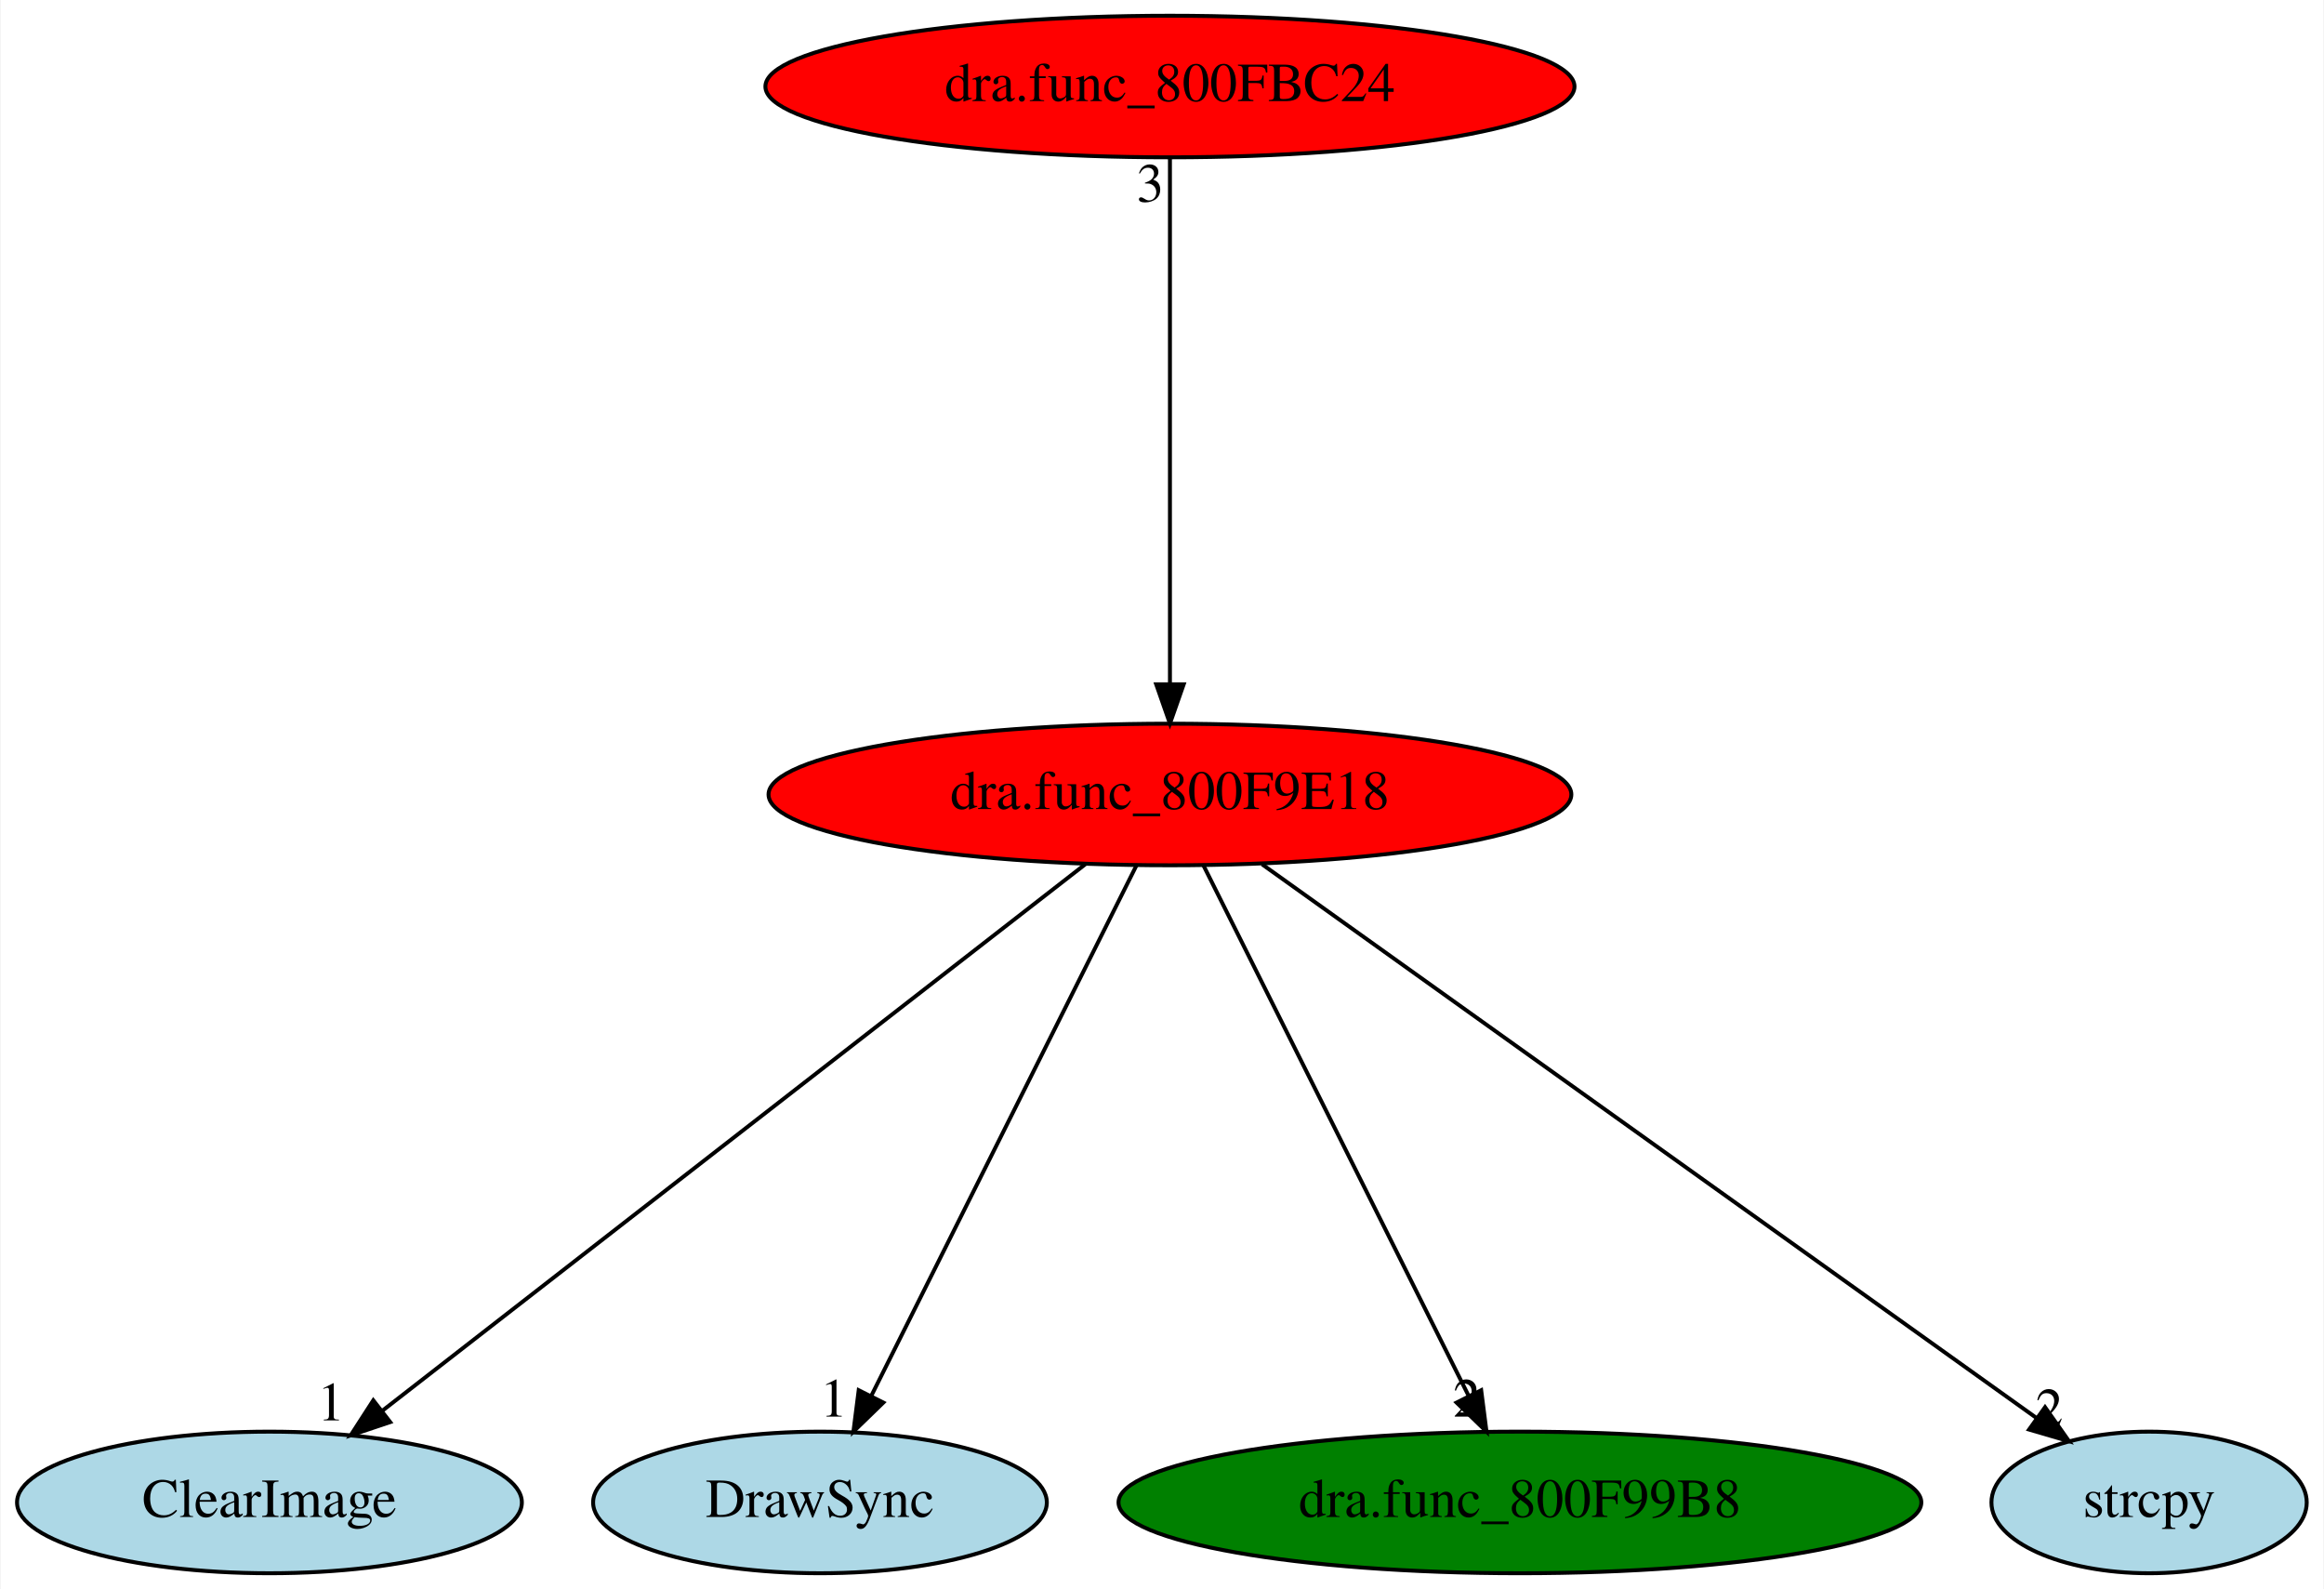
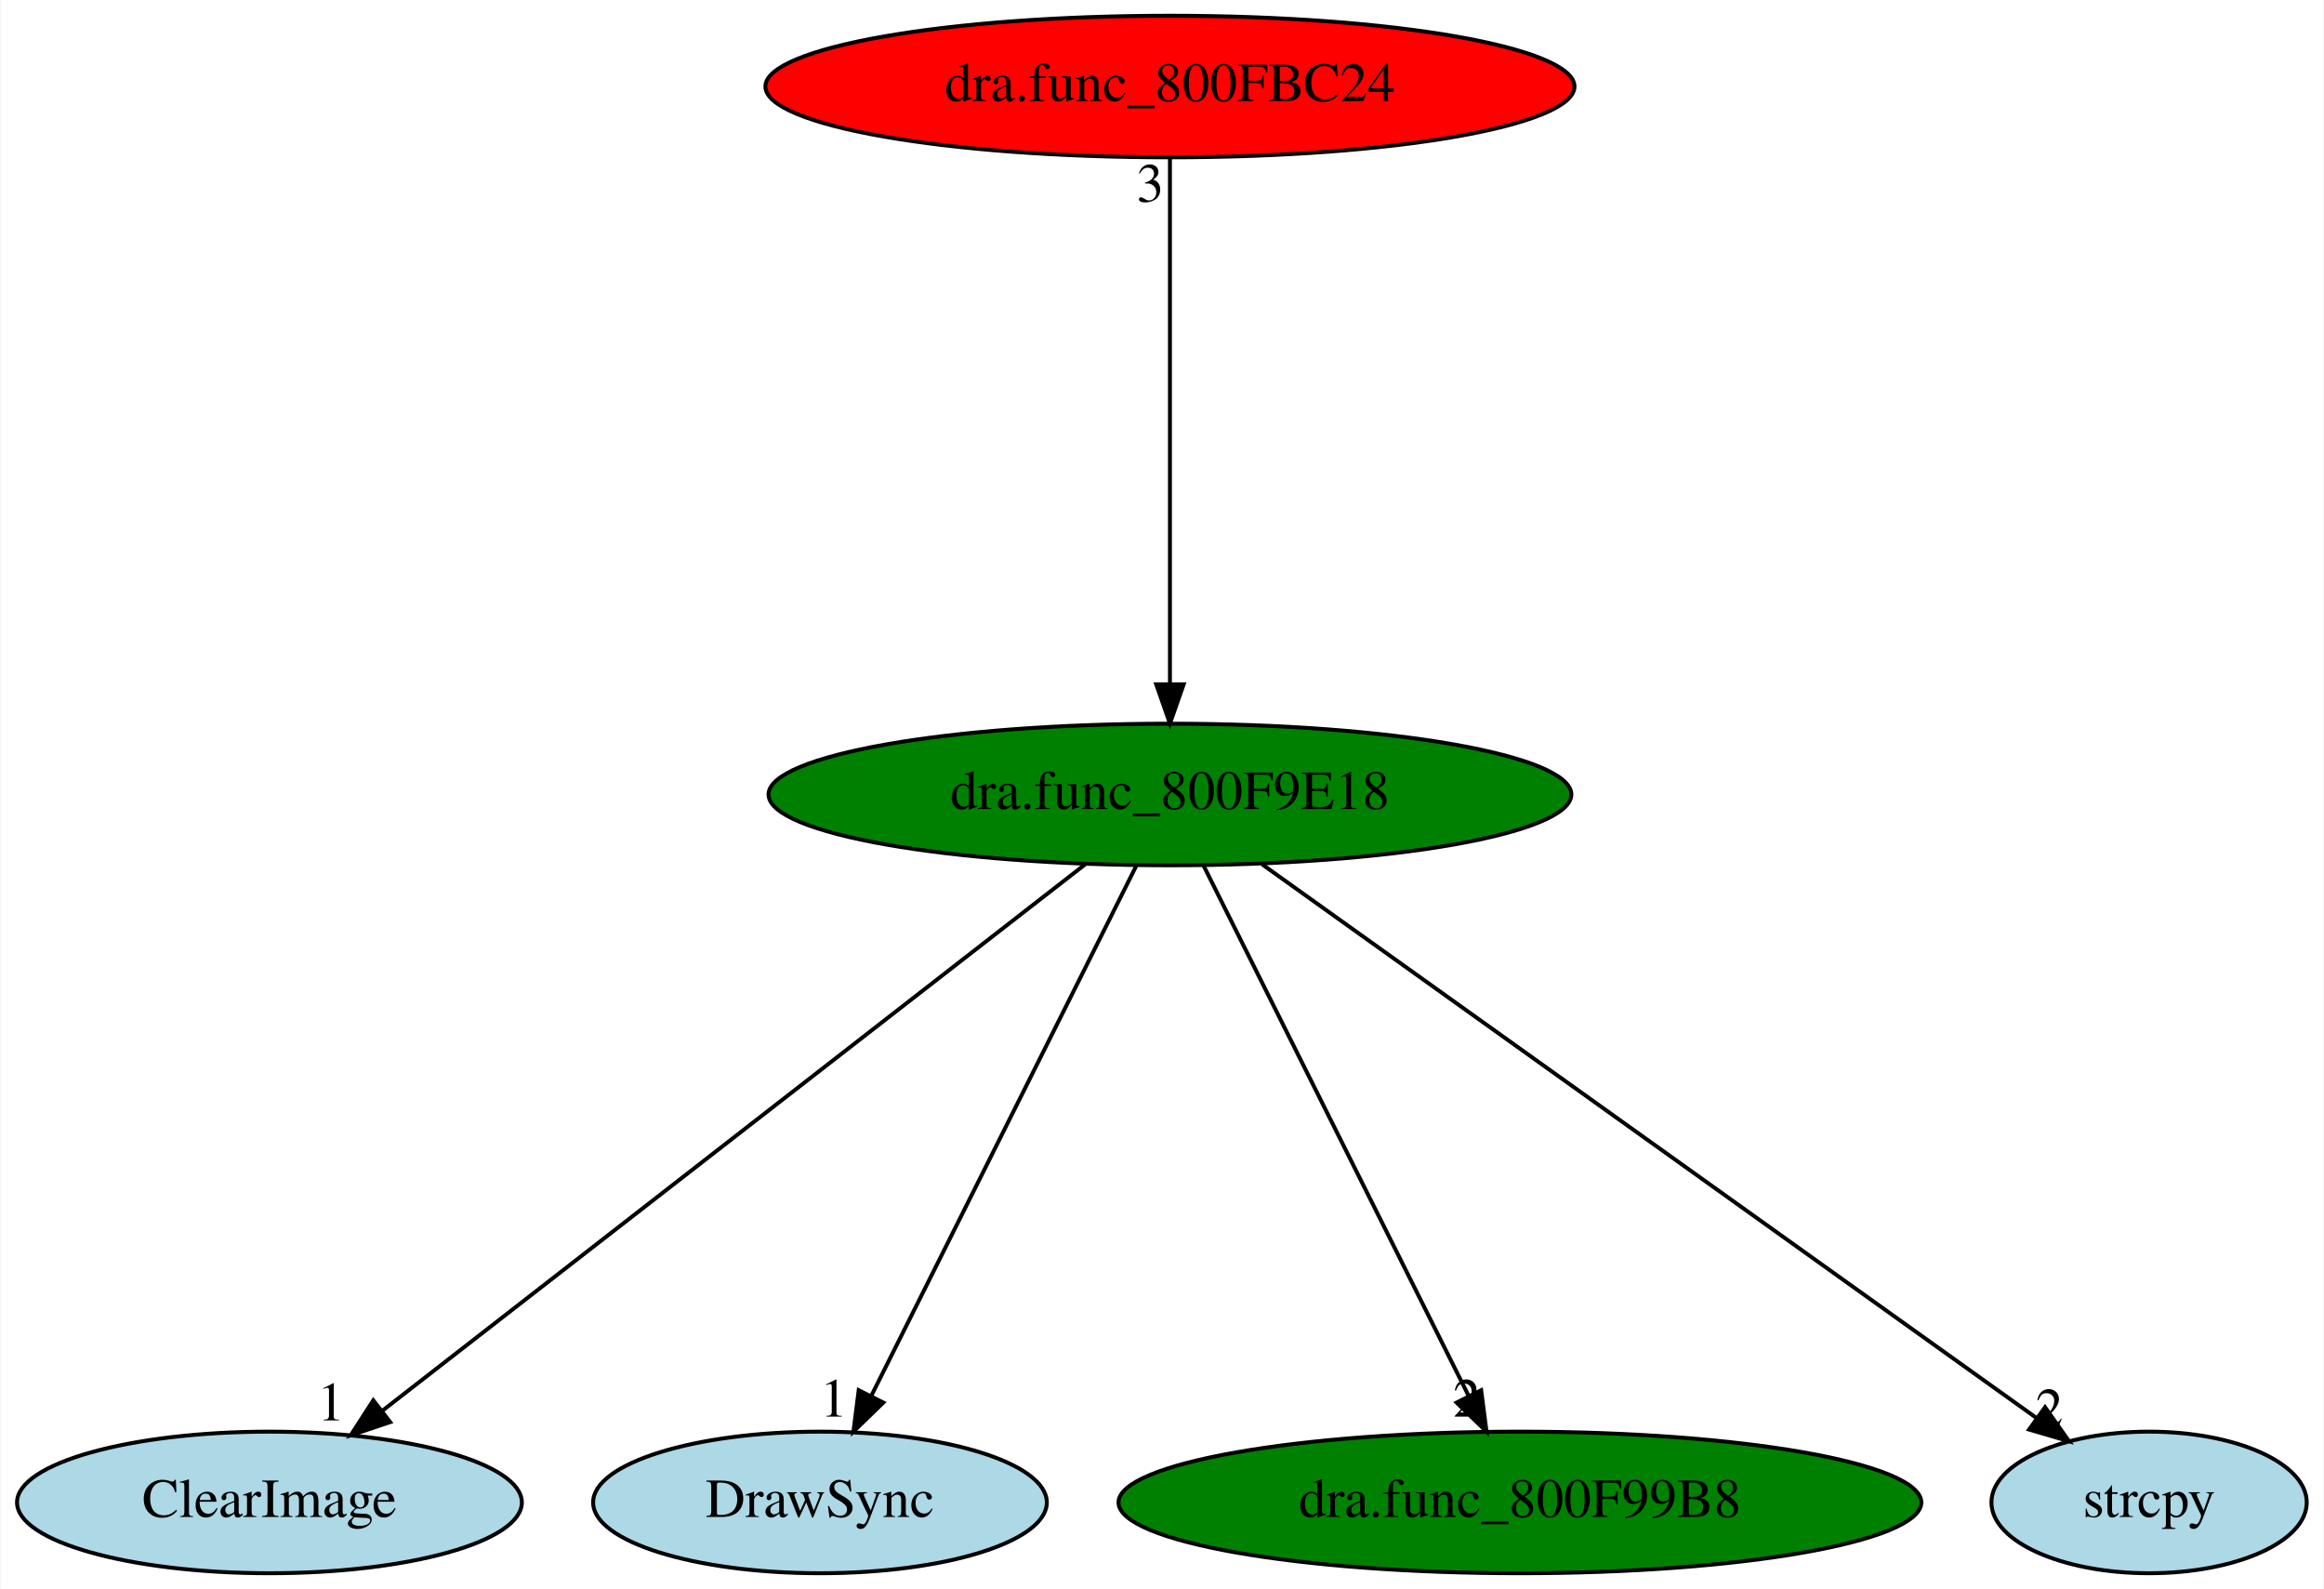
<svg xmlns="http://www.w3.org/2000/svg" xmlns:xlink="http://www.w3.org/1999/xlink" width="591pt" height="404pt" viewBox="0.00 0.00 590.64 404.00">
  <g id="graph0" class="graph" transform="scale(1 1) rotate(0) translate(4 400)">
    <polygon fill="white" stroke="transparent" points="-4,4 -4,-400 586.64,-400 586.64,4 -4,4" />
    <g id="node1" class="node">
-       <ellipse fill="red" stroke="black" cx="293.34" cy="-198" rx="102.08" ry="18" />
+       <ellipse fill="green" stroke="black" cx="293.34" cy="-198" rx="102.08" ry="18" />
      <text text-anchor="middle" x="293.34" y="-194.3" font-family="Times,serif" font-size="14.00">dra.func_800F9E18</text>
    </g>
    <g id="node2" class="node">
      <g id="a_node2">
        <a xlink:href="ClearImage.svg" xlink:title="ClearImage">
          <ellipse fill="lightblue" stroke="black" cx="64.34" cy="-18" rx="64.19" ry="18" />
          <text text-anchor="middle" x="64.34" y="-14.3" font-family="Times,serif" font-size="14.00">ClearImage</text>
        </a>
      </g>
    </g>
    <g id="edge1" class="edge">
      <path fill="none" stroke="black" d="M271.8,-180.25C230.4,-148.07 139.71,-77.58 93.16,-41.4" />
      <polygon fill="black" stroke="black" points="95.05,-38.43 85,-35.06 90.75,-43.96 95.05,-38.43" />
      <text text-anchor="middle" x="80" y="-38.86" font-family="Times,serif" font-size="14.00">1</text>
    </g>
    <g id="node3" class="node">
      <g id="a_node3">
        <a xlink:href="DrawSync.svg" xlink:title="DrawSync">
          <ellipse fill="lightblue" stroke="black" cx="204.34" cy="-18" rx="57.69" ry="18" />
          <text text-anchor="middle" x="204.34" y="-14.3" font-family="Times,serif" font-size="14.00">DrawSync</text>
        </a>
      </g>
    </g>
    <g id="edge2" class="edge">
      <path fill="none" stroke="black" d="M284.81,-179.93C269.19,-148.7 235.93,-82.17 217.43,-45.18" />
      <polygon fill="black" stroke="black" points="220.45,-43.39 212.85,-36.02 214.19,-46.53 220.45,-43.39" />
      <text text-anchor="middle" x="207.85" y="-39.82" font-family="Times,serif" font-size="14.00">1</text>
    </g>
    <g id="node4" class="node">
      <g id="a_node4">
        <a xlink:href="dra.func_800F99B8.svg" xlink:title="dra.func_800F99B8">
          <ellipse fill="green" stroke="black" cx="382.34" cy="-18" rx="102.08" ry="18" />
          <text text-anchor="middle" x="382.34" y="-14.3" font-family="Times,serif" font-size="14.00">dra.func_800F99B8</text>
        </a>
      </g>
    </g>
    <g id="edge3" class="edge">
      <path fill="none" stroke="black" d="M301.88,-179.93C317.49,-148.7 350.76,-82.17 369.26,-45.18" />
      <polygon fill="black" stroke="black" points="372.49,-46.53 373.84,-36.02 366.23,-43.39 372.49,-46.53" />
      <text text-anchor="middle" x="368.84" y="-39.82" font-family="Times,serif" font-size="14.00">2</text>
    </g>
    <g id="node5" class="node">
      <g id="a_node5">
        <a xlink:href="strcpy.svg" xlink:title="strcpy">
          <ellipse fill="lightblue" stroke="black" cx="542.34" cy="-18" rx="40.09" ry="18" />
          <text text-anchor="middle" x="542.34" y="-14.3" font-family="Times,serif" font-size="14.00">strcpy</text>
        </a>
      </g>
    </g>
    <g id="edge4" class="edge">
      <path fill="none" stroke="black" d="M316.77,-180.25C362.57,-147.52 463.83,-75.13 513.6,-39.55" />
      <polygon fill="black" stroke="black" points="515.88,-42.22 521.98,-33.56 511.81,-36.53 515.88,-42.22" />
      <text text-anchor="middle" x="516.98" y="-37.36" font-family="Times,serif" font-size="14.00">2</text>
    </g>
    <g id="node6" class="node">
      <g id="a_node6">
        <a xlink:href="dra.func_800FBC24.svg" xlink:title="dra.func_800FBC24">
          <ellipse fill="red" stroke="black" cx="293.34" cy="-378" rx="102.88" ry="18" />
          <text text-anchor="middle" x="293.34" y="-374.3" font-family="Times,serif" font-size="14.00">dra.func_800FBC24</text>
        </a>
      </g>
    </g>
    <g id="edge5" class="edge">
      <path fill="none" stroke="black" d="M293.34,-359.93C293.34,-328.97 293.34,-263.3 293.34,-226.13" />
      <polygon fill="black" stroke="black" points="296.84,-226.02 293.34,-216.02 289.84,-226.02 296.84,-226.02" />
      <text text-anchor="middle" x="288.34" y="-348.73" font-family="Times,serif" font-size="14.00">3</text>
    </g>
  </g>
</svg>
